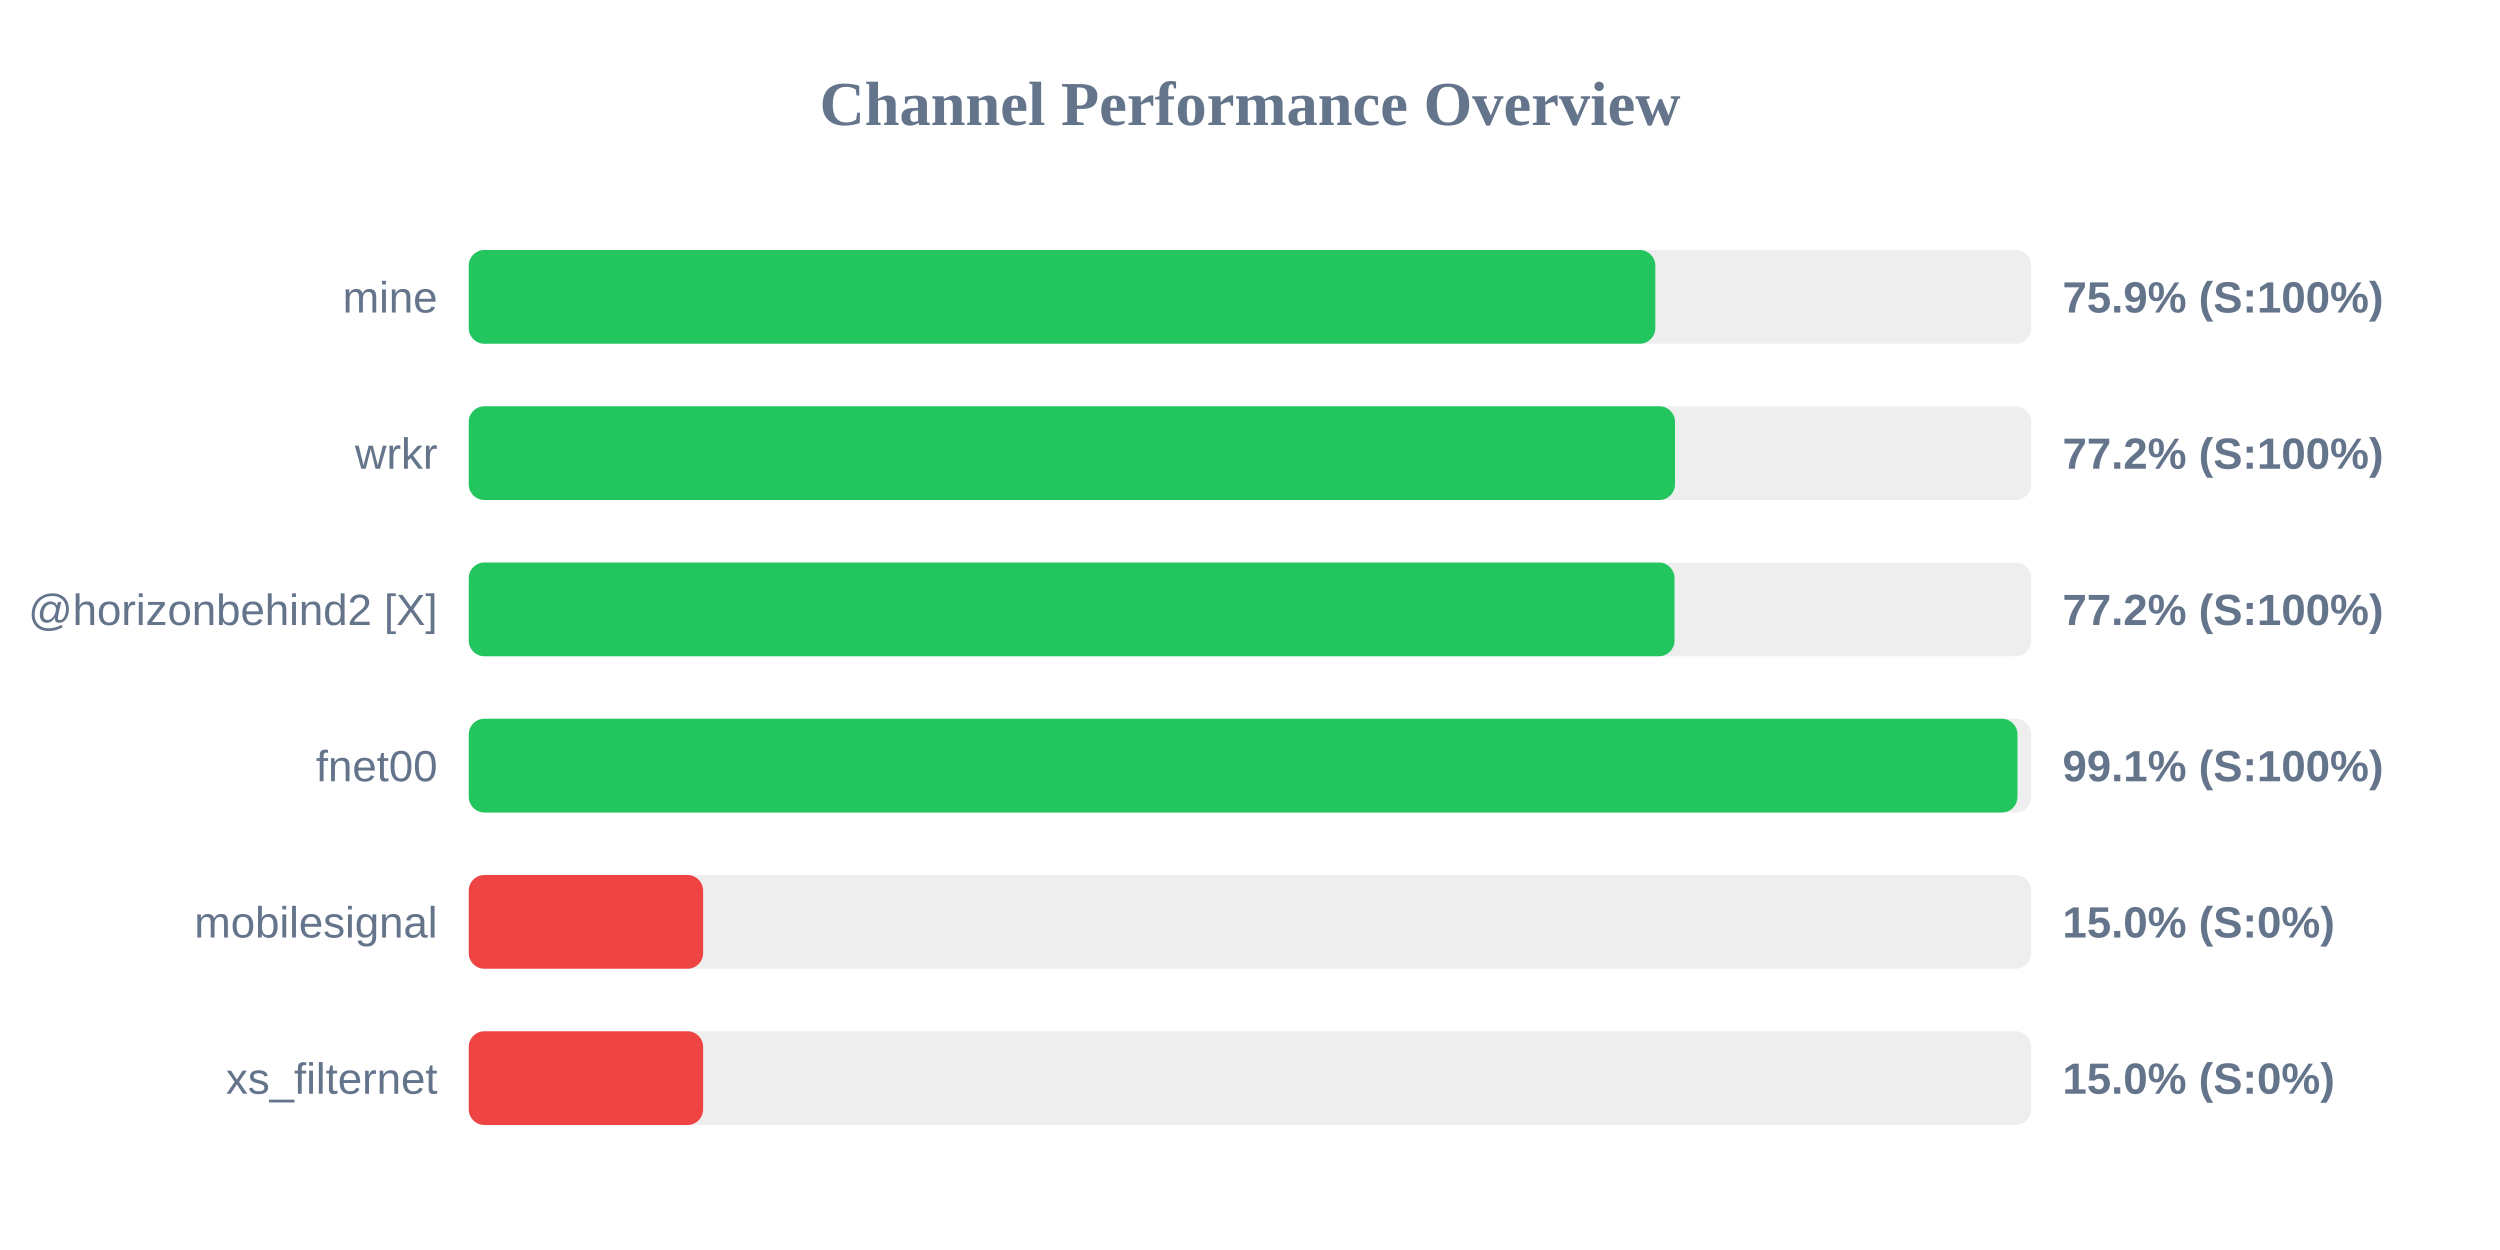
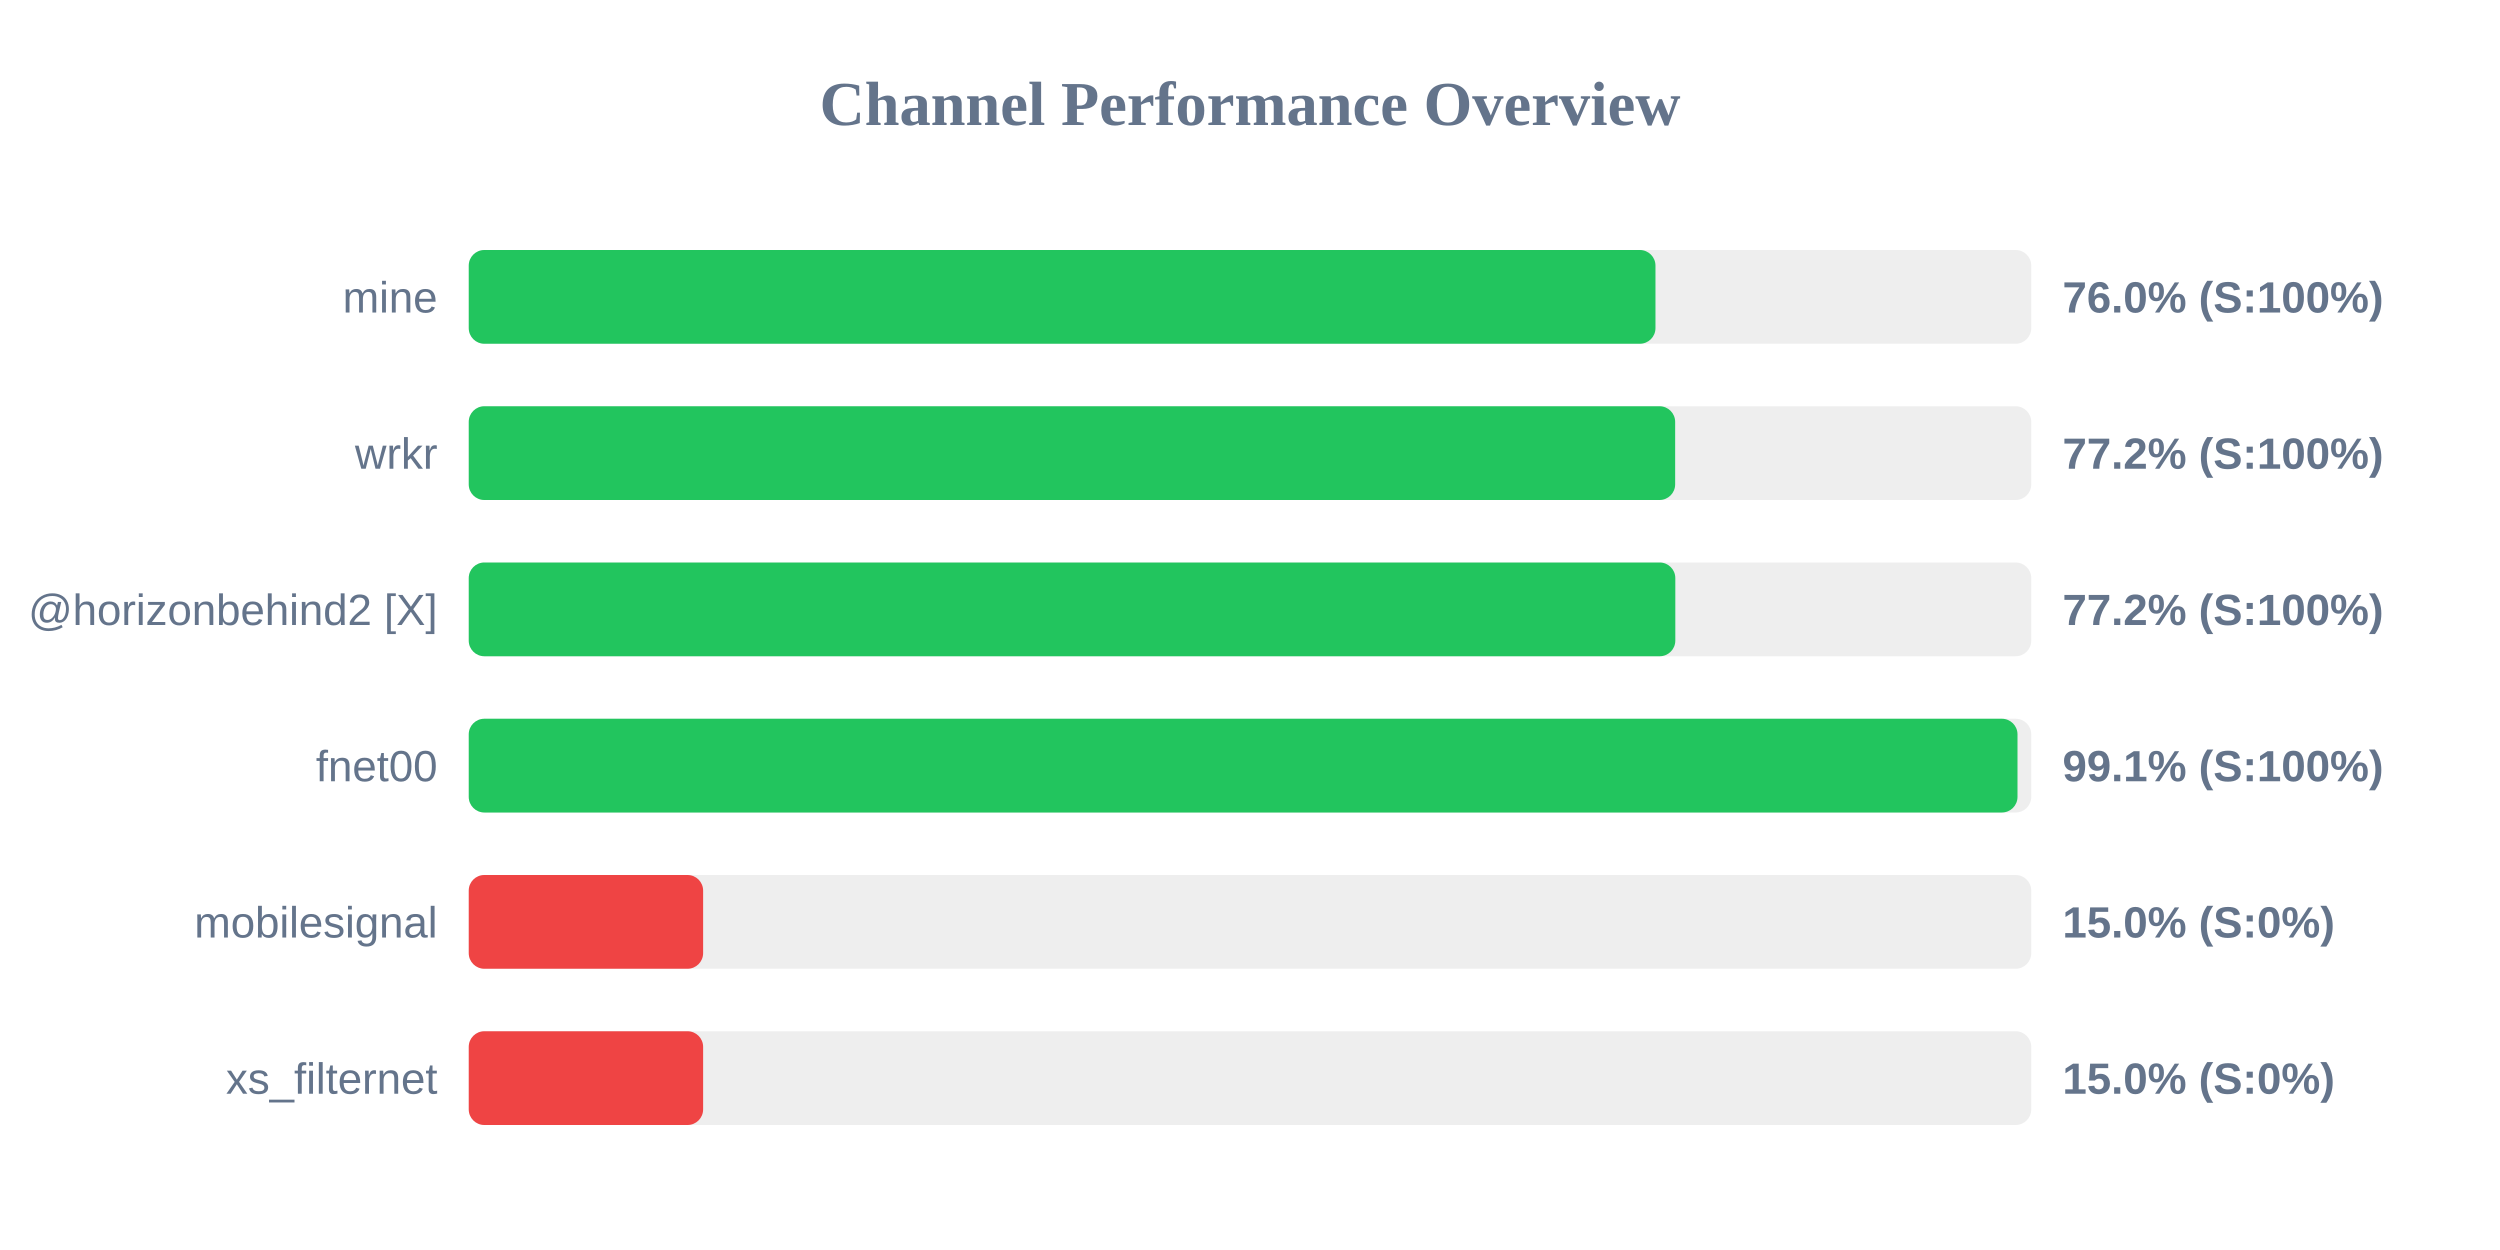
<svg xmlns="http://www.w3.org/2000/svg" width="800" height="400" version="1.1">
  <style>
        .row { font: 14px Arial; fill: #64748b; }
        .score { font: bold 14px Arial; fill: #64748b; }
    </style>
  <text x="400" y="40" text-anchor="middle" font-size="20px" font-weight="bold" fill="#64748b">Channel Performance Overview</text>
  <rect x="150" y="80" width="500" height="30" fill="#eee" rx="5" />
-   <rect x="150" y="80" width="379.7" height="30" fill="#22c55e" rx="5" />
+   <rect x="150" y="80" width="379.75" height="30" fill="#22c55e" rx="5" />
  <text x="140" y="100" text-anchor="end" class="row">mine</text>
-   <text x="660" y="100" text-anchor="start" class="score">75.9% (S:100%)</text>
+   <text x="660" y="100" text-anchor="start" class="score">76.0% (S:100%)</text>
  <rect x="150" y="130" width="500" height="30" fill="#eee" rx="5" />
-   <rect x="150" y="130" width="386.0" height="30" fill="#22c55e" rx="5" />
+   <rect x="150" y="130" width="386.05" height="30" fill="#22c55e" rx="5" />
  <text x="140" y="150" text-anchor="end" class="row">wrkr</text>
  <text x="660" y="150" text-anchor="start" class="score">77.2% (S:100%)</text>
  <rect x="150" y="180" width="500" height="30" fill="#eee" rx="5" />
-   <rect x="150" y="180" width="385.85" height="30" fill="#22c55e" rx="5" />
+   <rect x="150" y="180" width="386.1" height="30" fill="#22c55e" rx="5" />
  <text x="140" y="200" text-anchor="end" class="row">@horizonbehind2 [X]</text>
  <text x="660" y="200" text-anchor="start" class="score">77.2% (S:100%)</text>
  <rect x="150" y="230" width="500" height="30" fill="#eee" rx="5" />
  <rect x="150" y="230" width="495.6" height="30" fill="#22c55e" rx="5" />
  <text x="140" y="250" text-anchor="end" class="row">fnet00</text>
  <text x="660" y="250" text-anchor="start" class="score">99.1% (S:100%)</text>
  <rect x="150" y="280" width="500" height="30" fill="#eee" rx="5" />
  <rect x="150" y="280" width="75.0" height="30" fill="#ef4444" rx="5" />
  <text x="140" y="300" text-anchor="end" class="row">mobilesignal</text>
  <text x="660" y="300" text-anchor="start" class="score">15.0% (S:0%)</text>
  <rect x="150" y="330" width="500" height="30" fill="#eee" rx="5" />
  <rect x="150" y="330" width="75.0" height="30" fill="#ef4444" rx="5" />
  <text x="140" y="350" text-anchor="end" class="row">xs_filternet</text>
  <text x="660" y="350" text-anchor="start" class="score">15.0% (S:0%)</text>
</svg>
